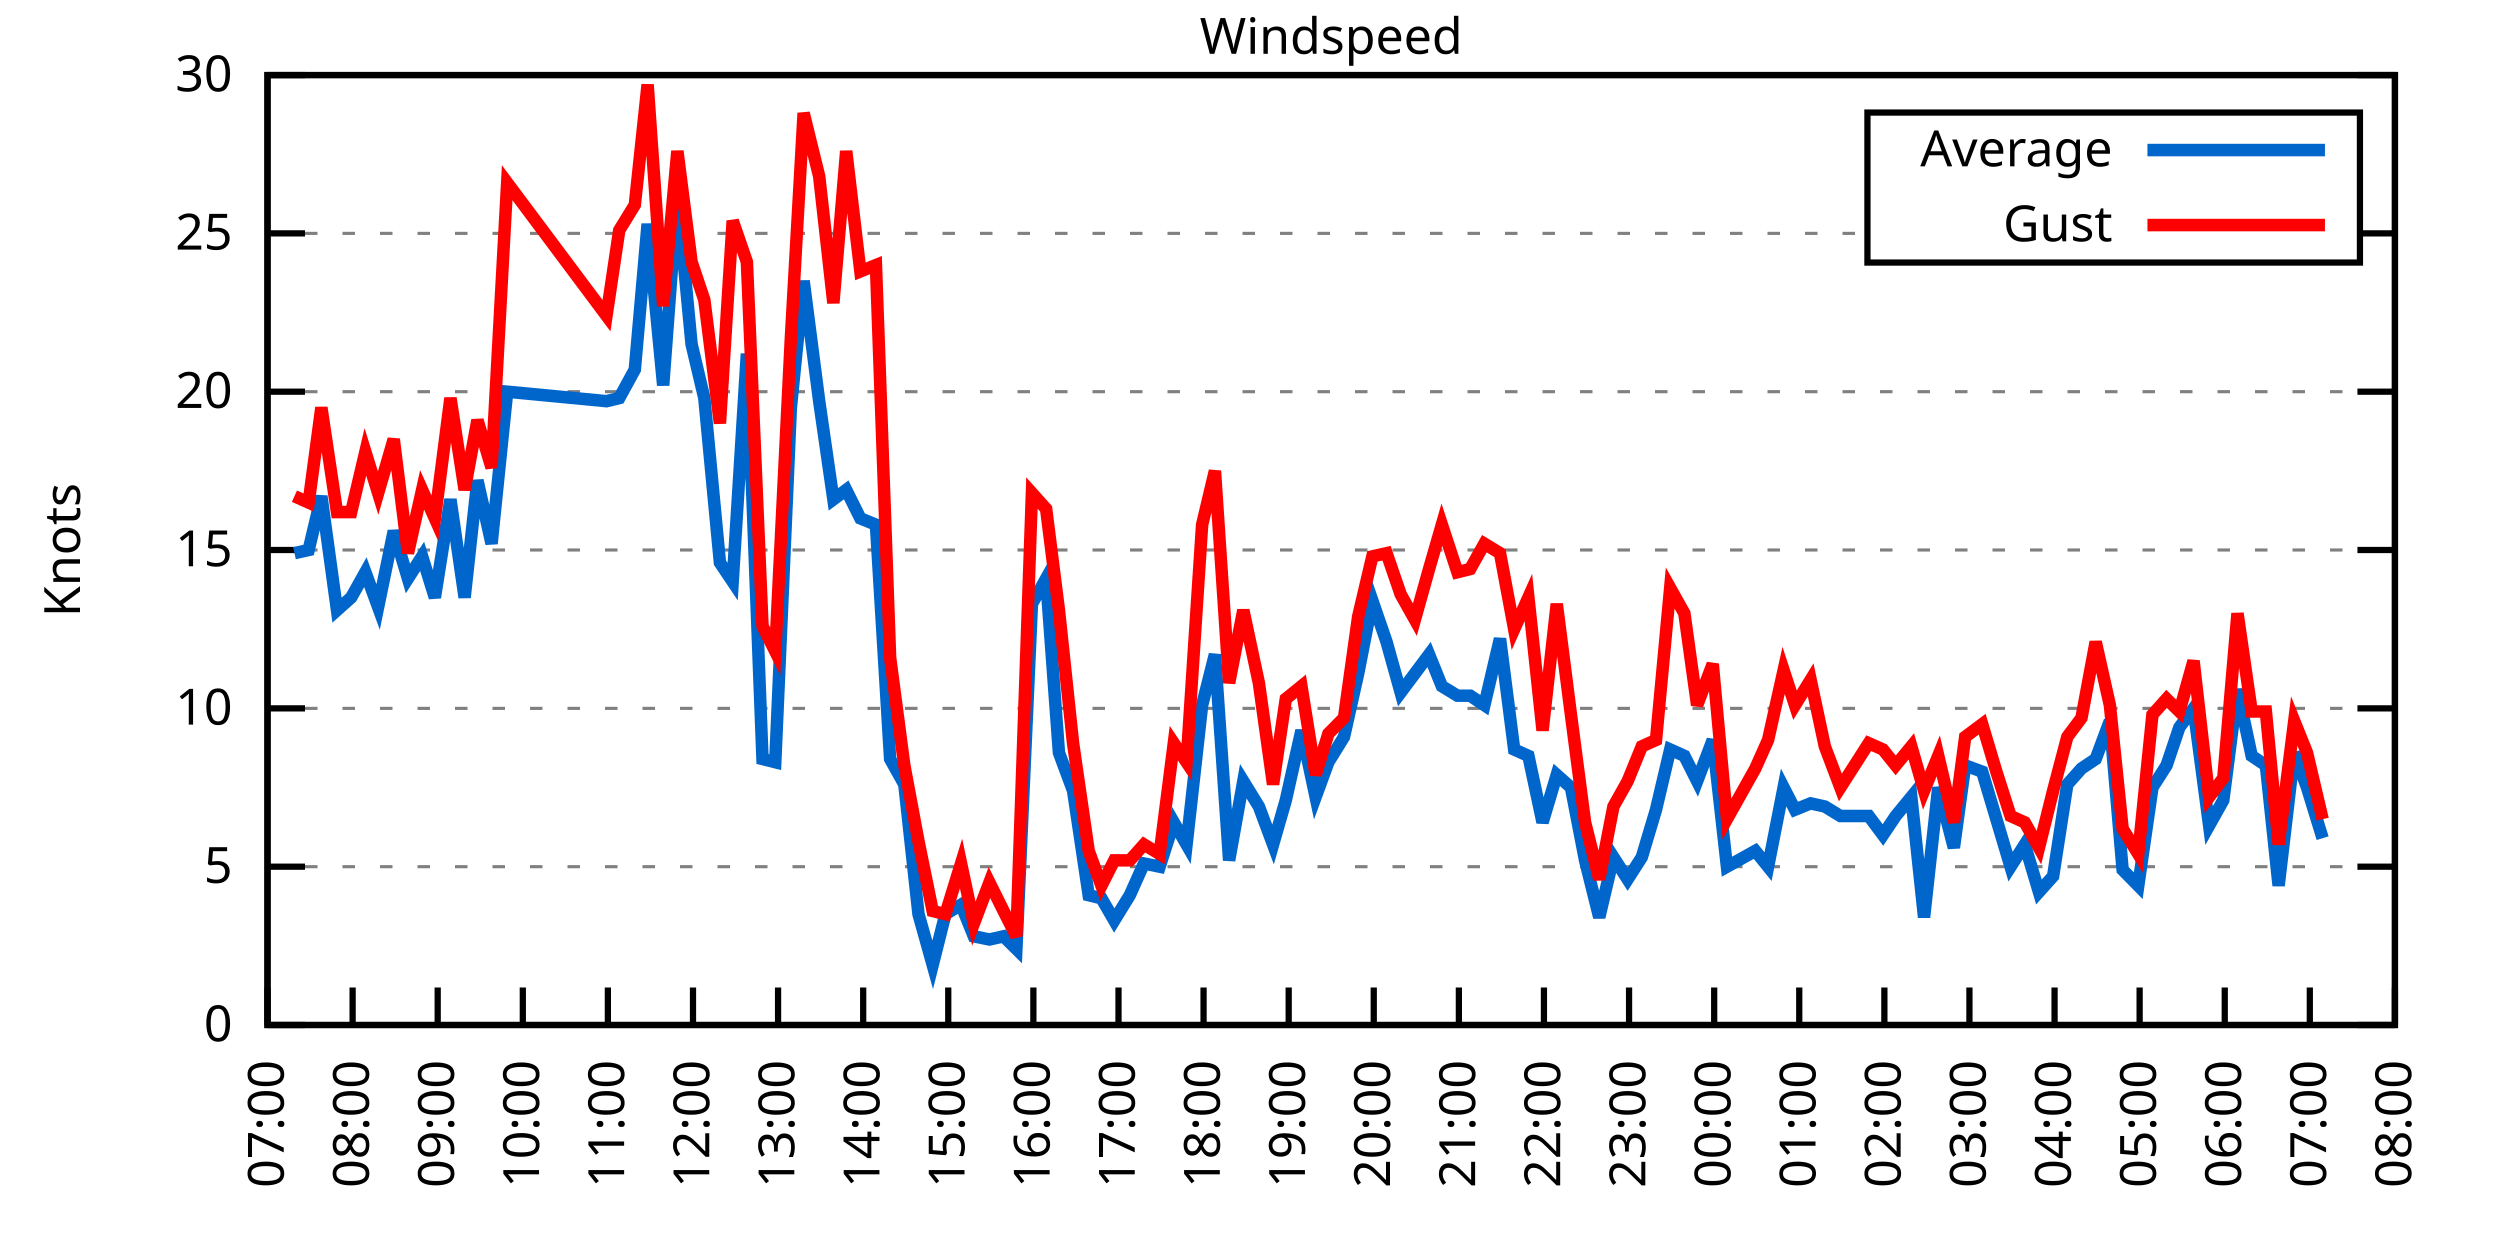
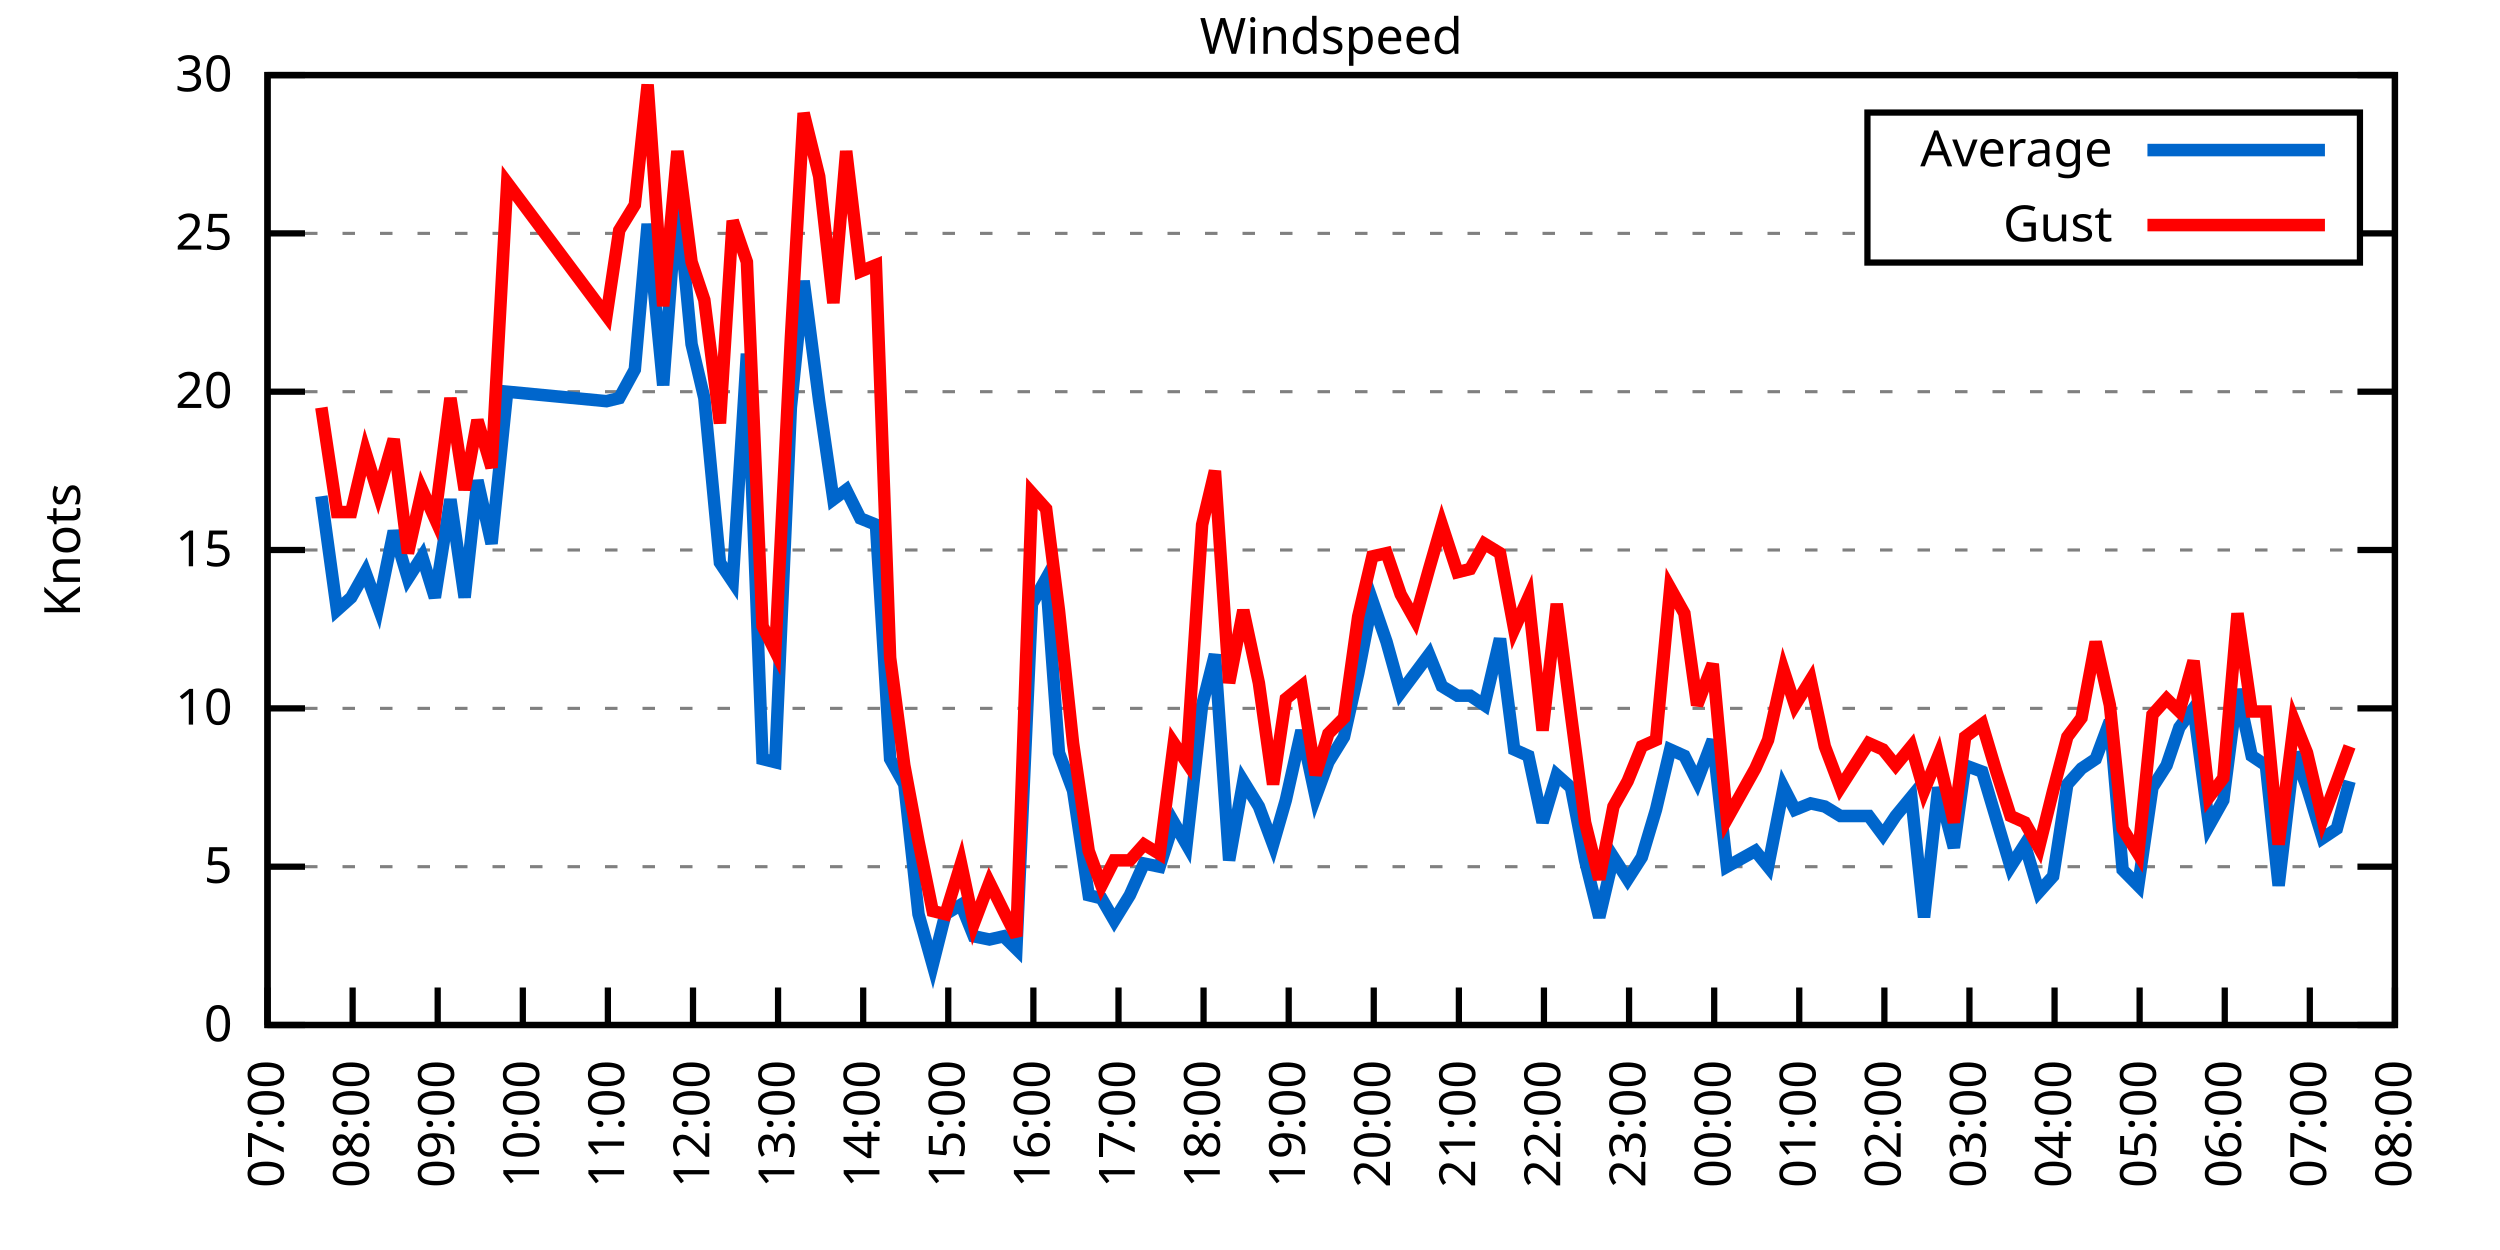
<svg xmlns="http://www.w3.org/2000/svg" xmlns:xlink="http://www.w3.org/1999/xlink" width="400" height="200" viewBox="0 0 400 200">
  <g id="gnuplot_canvas">
    <rect x="0" y="0" width="400" height="200" fill="none" />
    <defs>
      <circle id="gpDot" r="0.5" stroke-width="0.5" stroke="currentColor" />
      <path id="gpPt0" stroke-width="0.333" stroke="currentColor" d="M-1,0 h2 M0,-1 v2" />
      <path id="gpPt1" stroke-width="0.333" stroke="currentColor" d="M-1,-1 L1,1 M1,-1 L-1,1" />
      <path id="gpPt2" stroke-width="0.333" stroke="currentColor" d="M-1,0 L1,0 M0,-1 L0,1 M-1,-1 L1,1 M-1,1 L1,-1" />
      <rect id="gpPt3" stroke-width="0.333" stroke="currentColor" x="-1" y="-1" width="2" height="2" />
      <rect id="gpPt4" stroke-width="0.333" stroke="currentColor" fill="currentColor" x="-1" y="-1" width="2" height="2" />
      <circle id="gpPt5" stroke-width="0.333" stroke="currentColor" cx="0" cy="0" r="1" />
      <use xlink:href="#gpPt5" id="gpPt6" fill="currentColor" stroke="none" />
      <path id="gpPt7" stroke-width="0.333" stroke="currentColor" d="M0,-1.33 L-1.33,0.67 L1.33,0.67 z" />
      <use xlink:href="#gpPt7" id="gpPt8" fill="currentColor" stroke="none" />
      <use xlink:href="#gpPt7" id="gpPt9" stroke="currentColor" transform="rotate(180)" />
      <use xlink:href="#gpPt9" id="gpPt10" fill="currentColor" stroke="none" />
      <use xlink:href="#gpPt3" id="gpPt11" stroke="currentColor" transform="rotate(45)" />
      <use xlink:href="#gpPt11" id="gpPt12" fill="currentColor" stroke="none" />
      <path id="gpPt13" stroke-width="0.333" stroke="currentColor" d="M0,1.330 L1.265,0.411 L0.782,-1.067 L-0.782,-1.076 L-1.265,0.411 z" />
      <use xlink:href="#gpPt13" id="gpPt14" fill="currentColor" stroke="none" />
      <filter id="textbox" filterUnits="objectBoundingBox" x="0" y="0" height="1" width="1">
        <feFlood flood-color="white" flood-opacity="1" result="bgnd" />
        <feComposite in="SourceGraphic" in2="bgnd" operator="atop" />
      </filter>
      <filter id="greybox" filterUnits="objectBoundingBox" x="0" y="0" height="1" width="1">
        <feFlood flood-color="lightgrey" flood-opacity="1" result="grey" />
        <feComposite in="SourceGraphic" in2="grey" operator="atop" />
      </filter>
    </defs>
    <g fill="none" color="white" stroke="currentColor" stroke-width="1.00" stroke-linecap="butt" stroke-linejoin="miter">
</g>
    <g fill="none" color="black" stroke="currentColor" stroke-width="1.00" stroke-linecap="butt" stroke-linejoin="miter">
      <g stroke="none" shape-rendering="crispEdges">
        <polygon fill="rgb(255, 255, 255)" points="42.80,164.00 383.18,164.00 383.18,12.02 42.80,12.02 " />
      </g>
    </g>
    <g fill="none" color="black" stroke="currentColor" stroke-width="1.00" stroke-linecap="butt" stroke-linejoin="miter">
</g>
    <g fill="none" color="black" stroke="black" stroke-width="0.50" stroke-linecap="butt" stroke-linejoin="miter">
</g>
    <g fill="none" color="gray" stroke="currentColor" stroke-width="0.50" stroke-linecap="butt" stroke-linejoin="miter">
      <path stroke="gray" stroke-dasharray="2,4" class="gridline" d="M42.80,164.00 L383.19,164.00  " />
    </g>
    <g fill="none" color="gray" stroke="gray" stroke-width="1.00" stroke-linecap="butt" stroke-linejoin="miter">
</g>
    <g fill="none" color="black" stroke="currentColor" stroke-width="1.00" stroke-linecap="butt" stroke-linejoin="miter">
      <path stroke="black" d="M42.80,164.00 L48.80,164.00 M383.19,164.00 L377.19,164.00  " />
      <g transform="translate(37.20,166.60)" stroke="none" fill="black" font-family="Sans" font-size="8.00" text-anchor="end">
        <text>
          <tspan font-family="Sans"> 0</tspan>
        </text>
      </g>
    </g>
    <g fill="none" color="black" stroke="currentColor" stroke-width="1.00" stroke-linecap="butt" stroke-linejoin="miter">
</g>
    <g fill="none" color="black" stroke="black" stroke-width="0.50" stroke-linecap="butt" stroke-linejoin="miter">
</g>
    <g fill="none" color="gray" stroke="currentColor" stroke-width="0.50" stroke-linecap="butt" stroke-linejoin="miter">
      <path stroke="gray" stroke-dasharray="2,4" class="gridline" d="M42.80,138.67 L383.19,138.67  " />
    </g>
    <g fill="none" color="gray" stroke="gray" stroke-width="1.00" stroke-linecap="butt" stroke-linejoin="miter">
</g>
    <g fill="none" color="black" stroke="currentColor" stroke-width="1.00" stroke-linecap="butt" stroke-linejoin="miter">
      <path stroke="black" d="M42.80,138.67 L48.80,138.67 M383.19,138.67 L377.19,138.67  " />
      <g transform="translate(37.20,141.27)" stroke="none" fill="black" font-family="Sans" font-size="8.00" text-anchor="end">
        <text>
          <tspan font-family="Sans"> 5</tspan>
        </text>
      </g>
    </g>
    <g fill="none" color="black" stroke="currentColor" stroke-width="1.00" stroke-linecap="butt" stroke-linejoin="miter">
</g>
    <g fill="none" color="black" stroke="black" stroke-width="0.50" stroke-linecap="butt" stroke-linejoin="miter">
</g>
    <g fill="none" color="gray" stroke="currentColor" stroke-width="0.50" stroke-linecap="butt" stroke-linejoin="miter">
      <path stroke="gray" stroke-dasharray="2,4" class="gridline" d="M42.80,113.34 L383.19,113.34  " />
    </g>
    <g fill="none" color="gray" stroke="gray" stroke-width="1.00" stroke-linecap="butt" stroke-linejoin="miter">
</g>
    <g fill="none" color="black" stroke="currentColor" stroke-width="1.00" stroke-linecap="butt" stroke-linejoin="miter">
      <path stroke="black" d="M42.80,113.34 L48.80,113.34 M383.19,113.34 L377.19,113.34  " />
      <g transform="translate(37.20,115.94)" stroke="none" fill="black" font-family="Sans" font-size="8.00" text-anchor="end">
        <text>
          <tspan font-family="Sans"> 10</tspan>
        </text>
      </g>
    </g>
    <g fill="none" color="black" stroke="currentColor" stroke-width="1.00" stroke-linecap="butt" stroke-linejoin="miter">
</g>
    <g fill="none" color="black" stroke="black" stroke-width="0.50" stroke-linecap="butt" stroke-linejoin="miter">
</g>
    <g fill="none" color="gray" stroke="currentColor" stroke-width="0.50" stroke-linecap="butt" stroke-linejoin="miter">
      <path stroke="gray" stroke-dasharray="2,4" class="gridline" d="M42.80,88.00 L383.19,88.00  " />
    </g>
    <g fill="none" color="gray" stroke="gray" stroke-width="1.00" stroke-linecap="butt" stroke-linejoin="miter">
</g>
    <g fill="none" color="black" stroke="currentColor" stroke-width="1.00" stroke-linecap="butt" stroke-linejoin="miter">
      <path stroke="black" d="M42.80,88.00 L48.80,88.00 M383.19,88.00 L377.19,88.00  " />
      <g transform="translate(37.20,90.60)" stroke="none" fill="black" font-family="Sans" font-size="8.00" text-anchor="end">
        <text>
          <tspan font-family="Sans"> 15</tspan>
        </text>
      </g>
    </g>
    <g fill="none" color="black" stroke="currentColor" stroke-width="1.00" stroke-linecap="butt" stroke-linejoin="miter">
</g>
    <g fill="none" color="black" stroke="black" stroke-width="0.50" stroke-linecap="butt" stroke-linejoin="miter">
</g>
    <g fill="none" color="gray" stroke="currentColor" stroke-width="0.50" stroke-linecap="butt" stroke-linejoin="miter">
      <path stroke="gray" stroke-dasharray="2,4" class="gridline" d="M42.80,62.67 L383.19,62.67  " />
    </g>
    <g fill="none" color="gray" stroke="gray" stroke-width="1.00" stroke-linecap="butt" stroke-linejoin="miter">
</g>
    <g fill="none" color="black" stroke="currentColor" stroke-width="1.00" stroke-linecap="butt" stroke-linejoin="miter">
      <path stroke="black" d="M42.80,62.67 L48.80,62.67 M383.19,62.67 L377.19,62.67  " />
      <g transform="translate(37.20,65.27)" stroke="none" fill="black" font-family="Sans" font-size="8.00" text-anchor="end">
        <text>
          <tspan font-family="Sans"> 20</tspan>
        </text>
      </g>
    </g>
    <g fill="none" color="black" stroke="currentColor" stroke-width="1.00" stroke-linecap="butt" stroke-linejoin="miter">
</g>
    <g fill="none" color="black" stroke="black" stroke-width="0.50" stroke-linecap="butt" stroke-linejoin="miter">
</g>
    <g fill="none" color="gray" stroke="currentColor" stroke-width="0.50" stroke-linecap="butt" stroke-linejoin="miter">
      <path stroke="gray" stroke-dasharray="2,4" class="gridline" d="M42.80,37.34 L298.79,37.34 M377.59,37.34 L383.19,37.34  " />
    </g>
    <g fill="none" color="gray" stroke="gray" stroke-width="1.00" stroke-linecap="butt" stroke-linejoin="miter">
</g>
    <g fill="none" color="black" stroke="currentColor" stroke-width="1.00" stroke-linecap="butt" stroke-linejoin="miter">
      <path stroke="black" d="M42.80,37.34 L48.80,37.34 M383.19,37.34 L377.19,37.34  " />
      <g transform="translate(37.20,39.94)" stroke="none" fill="black" font-family="Sans" font-size="8.00" text-anchor="end">
        <text>
          <tspan font-family="Sans"> 25</tspan>
        </text>
      </g>
    </g>
    <g fill="none" color="black" stroke="currentColor" stroke-width="1.00" stroke-linecap="butt" stroke-linejoin="miter">
</g>
    <g fill="none" color="black" stroke="black" stroke-width="0.50" stroke-linecap="butt" stroke-linejoin="miter">
</g>
    <g fill="none" color="gray" stroke="currentColor" stroke-width="0.50" stroke-linecap="butt" stroke-linejoin="miter">
      <path stroke="gray" stroke-dasharray="2,4" class="gridline" d="M42.80,12.01 L383.19,12.01  " />
    </g>
    <g fill="none" color="gray" stroke="gray" stroke-width="1.00" stroke-linecap="butt" stroke-linejoin="miter">
</g>
    <g fill="none" color="black" stroke="currentColor" stroke-width="1.00" stroke-linecap="butt" stroke-linejoin="miter">
      <path stroke="black" d="M42.80,12.01 L48.80,12.01 M383.19,12.01 L377.19,12.01  " />
      <g transform="translate(37.20,14.61)" stroke="none" fill="black" font-family="Sans" font-size="8.00" text-anchor="end">
        <text>
          <tspan font-family="Sans"> 30</tspan>
        </text>
      </g>
    </g>
    <g fill="none" color="black" stroke="currentColor" stroke-width="1.00" stroke-linecap="butt" stroke-linejoin="miter">
      <path stroke="black" d="M42.80,164.00 L42.80,158.00  " />
      <g transform="translate(45.40,169.60) rotate(270.00)" stroke="none" fill="black" font-family="Sans" font-size="8.00" text-anchor="end">
        <text>
          <tspan font-family="Sans">07:00</tspan>
        </text>
      </g>
    </g>
    <g fill="none" color="black" stroke="currentColor" stroke-width="1.00" stroke-linecap="butt" stroke-linejoin="miter">
      <path stroke="black" d="M56.42,164.00 L56.42,158.00  " />
      <g transform="translate(59.02,169.60) rotate(270.00)" stroke="none" fill="black" font-family="Sans" font-size="8.00" text-anchor="end">
        <text>
          <tspan font-family="Sans">08:00</tspan>
        </text>
      </g>
    </g>
    <g fill="none" color="black" stroke="currentColor" stroke-width="1.00" stroke-linecap="butt" stroke-linejoin="miter">
      <path stroke="black" d="M70.03,164.00 L70.03,158.00  " />
      <g transform="translate(72.63,169.60) rotate(270.00)" stroke="none" fill="black" font-family="Sans" font-size="8.00" text-anchor="end">
        <text>
          <tspan font-family="Sans">09:00</tspan>
        </text>
      </g>
    </g>
    <g fill="none" color="black" stroke="currentColor" stroke-width="1.00" stroke-linecap="butt" stroke-linejoin="miter">
      <path stroke="black" d="M83.65,164.00 L83.65,158.00  " />
      <g transform="translate(86.25,169.60) rotate(270.00)" stroke="none" fill="black" font-family="Sans" font-size="8.00" text-anchor="end">
        <text>
          <tspan font-family="Sans">10:00</tspan>
        </text>
      </g>
    </g>
    <g fill="none" color="black" stroke="currentColor" stroke-width="1.00" stroke-linecap="butt" stroke-linejoin="miter">
      <path stroke="black" d="M97.26,164.00 L97.26,158.00  " />
      <g transform="translate(99.86,169.60) rotate(270.00)" stroke="none" fill="black" font-family="Sans" font-size="8.00" text-anchor="end">
        <text>
          <tspan font-family="Sans">11:00</tspan>
        </text>
      </g>
    </g>
    <g fill="none" color="black" stroke="currentColor" stroke-width="1.00" stroke-linecap="butt" stroke-linejoin="miter">
      <path stroke="black" d="M110.88,164.00 L110.88,158.00  " />
      <g transform="translate(113.48,169.60) rotate(270.00)" stroke="none" fill="black" font-family="Sans" font-size="8.00" text-anchor="end">
        <text>
          <tspan font-family="Sans">12:00</tspan>
        </text>
      </g>
    </g>
    <g fill="none" color="black" stroke="currentColor" stroke-width="1.00" stroke-linecap="butt" stroke-linejoin="miter">
      <path stroke="black" d="M124.49,164.00 L124.49,158.00  " />
      <g transform="translate(127.09,169.60) rotate(270.00)" stroke="none" fill="black" font-family="Sans" font-size="8.00" text-anchor="end">
        <text>
          <tspan font-family="Sans">13:00</tspan>
        </text>
      </g>
    </g>
    <g fill="none" color="black" stroke="currentColor" stroke-width="1.00" stroke-linecap="butt" stroke-linejoin="miter">
      <path stroke="black" d="M138.11,164.00 L138.11,158.00  " />
      <g transform="translate(140.71,169.60) rotate(270.00)" stroke="none" fill="black" font-family="Sans" font-size="8.00" text-anchor="end">
        <text>
          <tspan font-family="Sans">14:00</tspan>
        </text>
      </g>
    </g>
    <g fill="none" color="black" stroke="currentColor" stroke-width="1.00" stroke-linecap="butt" stroke-linejoin="miter">
      <path stroke="black" d="M151.72,164.00 L151.72,158.00  " />
      <g transform="translate(154.32,169.60) rotate(270.00)" stroke="none" fill="black" font-family="Sans" font-size="8.00" text-anchor="end">
        <text>
          <tspan font-family="Sans">15:00</tspan>
        </text>
      </g>
    </g>
    <g fill="none" color="black" stroke="currentColor" stroke-width="1.00" stroke-linecap="butt" stroke-linejoin="miter">
      <path stroke="black" d="M165.34,164.00 L165.34,158.00  " />
      <g transform="translate(167.94,169.60) rotate(270.00)" stroke="none" fill="black" font-family="Sans" font-size="8.00" text-anchor="end">
        <text>
          <tspan font-family="Sans">16:00</tspan>
        </text>
      </g>
    </g>
    <g fill="none" color="black" stroke="currentColor" stroke-width="1.00" stroke-linecap="butt" stroke-linejoin="miter">
      <path stroke="black" d="M178.96,164.00 L178.96,158.00  " />
      <g transform="translate(181.56,169.60) rotate(270.00)" stroke="none" fill="black" font-family="Sans" font-size="8.00" text-anchor="end">
        <text>
          <tspan font-family="Sans">17:00</tspan>
        </text>
      </g>
    </g>
    <g fill="none" color="black" stroke="currentColor" stroke-width="1.00" stroke-linecap="butt" stroke-linejoin="miter">
      <path stroke="black" d="M192.57,164.00 L192.57,158.00  " />
      <g transform="translate(195.17,169.60) rotate(270.00)" stroke="none" fill="black" font-family="Sans" font-size="8.00" text-anchor="end">
        <text>
          <tspan font-family="Sans">18:00</tspan>
        </text>
      </g>
    </g>
    <g fill="none" color="black" stroke="currentColor" stroke-width="1.00" stroke-linecap="butt" stroke-linejoin="miter">
      <path stroke="black" d="M206.19,164.00 L206.19,158.00  " />
      <g transform="translate(208.79,169.60) rotate(270.00)" stroke="none" fill="black" font-family="Sans" font-size="8.00" text-anchor="end">
        <text>
          <tspan font-family="Sans">19:00</tspan>
        </text>
      </g>
    </g>
    <g fill="none" color="black" stroke="currentColor" stroke-width="1.00" stroke-linecap="butt" stroke-linejoin="miter">
      <path stroke="black" d="M219.80,164.00 L219.80,158.00  " />
      <g transform="translate(222.40,169.60) rotate(270.00)" stroke="none" fill="black" font-family="Sans" font-size="8.00" text-anchor="end">
        <text>
          <tspan font-family="Sans">20:00</tspan>
        </text>
      </g>
    </g>
    <g fill="none" color="black" stroke="currentColor" stroke-width="1.00" stroke-linecap="butt" stroke-linejoin="miter">
      <path stroke="black" d="M233.42,164.00 L233.42,158.00  " />
      <g transform="translate(236.02,169.60) rotate(270.00)" stroke="none" fill="black" font-family="Sans" font-size="8.00" text-anchor="end">
        <text>
          <tspan font-family="Sans">21:00</tspan>
        </text>
      </g>
    </g>
    <g fill="none" color="black" stroke="currentColor" stroke-width="1.00" stroke-linecap="butt" stroke-linejoin="miter">
      <path stroke="black" d="M247.03,164.00 L247.03,158.00  " />
      <g transform="translate(249.63,169.60) rotate(270.00)" stroke="none" fill="black" font-family="Sans" font-size="8.00" text-anchor="end">
        <text>
          <tspan font-family="Sans">22:00</tspan>
        </text>
      </g>
    </g>
    <g fill="none" color="black" stroke="currentColor" stroke-width="1.00" stroke-linecap="butt" stroke-linejoin="miter">
      <path stroke="black" d="M260.65,164.00 L260.65,158.00  " />
      <g transform="translate(263.25,169.60) rotate(270.00)" stroke="none" fill="black" font-family="Sans" font-size="8.00" text-anchor="end">
        <text>
          <tspan font-family="Sans">23:00</tspan>
        </text>
      </g>
    </g>
    <g fill="none" color="black" stroke="currentColor" stroke-width="1.00" stroke-linecap="butt" stroke-linejoin="miter">
      <path stroke="black" d="M274.27,164.00 L274.27,158.00  " />
      <g transform="translate(276.87,169.60) rotate(270.00)" stroke="none" fill="black" font-family="Sans" font-size="8.00" text-anchor="end">
        <text>
          <tspan font-family="Sans">00:00</tspan>
        </text>
      </g>
    </g>
    <g fill="none" color="black" stroke="currentColor" stroke-width="1.00" stroke-linecap="butt" stroke-linejoin="miter">
      <path stroke="black" d="M287.88,164.00 L287.88,158.00  " />
      <g transform="translate(290.48,169.60) rotate(270.00)" stroke="none" fill="black" font-family="Sans" font-size="8.00" text-anchor="end">
        <text>
          <tspan font-family="Sans">01:00</tspan>
        </text>
      </g>
    </g>
    <g fill="none" color="black" stroke="currentColor" stroke-width="1.00" stroke-linecap="butt" stroke-linejoin="miter">
      <path stroke="black" d="M301.50,164.00 L301.50,158.00  " />
      <g transform="translate(304.10,169.60) rotate(270.00)" stroke="none" fill="black" font-family="Sans" font-size="8.00" text-anchor="end">
        <text>
          <tspan font-family="Sans">02:00</tspan>
        </text>
      </g>
    </g>
    <g fill="none" color="black" stroke="currentColor" stroke-width="1.00" stroke-linecap="butt" stroke-linejoin="miter">
      <path stroke="black" d="M315.11,164.00 L315.11,158.00  " />
      <g transform="translate(317.71,169.60) rotate(270.00)" stroke="none" fill="black" font-family="Sans" font-size="8.00" text-anchor="end">
        <text>
          <tspan font-family="Sans">03:00</tspan>
        </text>
      </g>
    </g>
    <g fill="none" color="black" stroke="currentColor" stroke-width="1.00" stroke-linecap="butt" stroke-linejoin="miter">
      <path stroke="black" d="M328.73,164.00 L328.73,158.00  " />
      <g transform="translate(331.33,169.60) rotate(270.00)" stroke="none" fill="black" font-family="Sans" font-size="8.00" text-anchor="end">
        <text>
          <tspan font-family="Sans">04:00</tspan>
        </text>
      </g>
    </g>
    <g fill="none" color="black" stroke="currentColor" stroke-width="1.00" stroke-linecap="butt" stroke-linejoin="miter">
      <path stroke="black" d="M342.34,164.00 L342.34,158.00  " />
      <g transform="translate(344.94,169.60) rotate(270.00)" stroke="none" fill="black" font-family="Sans" font-size="8.00" text-anchor="end">
        <text>
          <tspan font-family="Sans">05:00</tspan>
        </text>
      </g>
    </g>
    <g fill="none" color="black" stroke="currentColor" stroke-width="1.00" stroke-linecap="butt" stroke-linejoin="miter">
      <path stroke="black" d="M355.96,164.00 L355.96,158.00  " />
      <g transform="translate(358.56,169.60) rotate(270.00)" stroke="none" fill="black" font-family="Sans" font-size="8.00" text-anchor="end">
        <text>
          <tspan font-family="Sans">06:00</tspan>
        </text>
      </g>
    </g>
    <g fill="none" color="black" stroke="currentColor" stroke-width="1.00" stroke-linecap="butt" stroke-linejoin="miter">
      <path stroke="black" d="M369.57,164.00 L369.57,158.00  " />
      <g transform="translate(372.17,169.60) rotate(270.00)" stroke="none" fill="black" font-family="Sans" font-size="8.00" text-anchor="end">
        <text>
          <tspan font-family="Sans">07:00</tspan>
        </text>
      </g>
    </g>
    <g fill="none" color="black" stroke="currentColor" stroke-width="1.00" stroke-linecap="butt" stroke-linejoin="miter">
      <path stroke="black" d="M383.19,164.00 L383.19,158.00  " />
      <g transform="translate(385.79,169.60) rotate(270.00)" stroke="none" fill="black" font-family="Sans" font-size="8.00" text-anchor="end">
        <text>
          <tspan font-family="Sans">08:00</tspan>
        </text>
      </g>
    </g>
    <g fill="none" color="black" stroke="currentColor" stroke-width="1.00" stroke-linecap="butt" stroke-linejoin="miter">
</g>
    <g fill="none" color="black" stroke="currentColor" stroke-width="1.00" stroke-linecap="butt" stroke-linejoin="miter">
      <path stroke="black" d="M42.80,12.01 L42.80,164.00 L383.19,164.00 L383.19,12.01 L42.80,12.01 Z  " />
    </g>
    <g fill="none" color="black" stroke="currentColor" stroke-width="1.00" stroke-linecap="butt" stroke-linejoin="miter">
</g>
    <g fill="none" color="black" stroke="currentColor" stroke-width="1.00" stroke-linecap="butt" stroke-linejoin="miter">
      <path stroke="black" d="M298.79,42.01 L298.79,18.01 L377.59,18.01 L377.59,42.01 L298.79,42.01 Z  " />
    </g>
    <g id="Windspeed_plot_1">
      <g fill="none" color="white" stroke="black" stroke-width="2.00" stroke-linecap="butt" stroke-linejoin="miter">
</g>
      <g fill="none" color="black" stroke="currentColor" stroke-width="2.00" stroke-linecap="butt" stroke-linejoin="miter">
        <g transform="translate(337.99,26.61)" stroke="none" fill="black" font-family="Sans" font-size="8.00" text-anchor="end">
          <text>
            <tspan font-family="Sans">Average</tspan>
          </text>
        </g>
      </g>
      <g fill="none" color="black" stroke="currentColor" stroke-width="2.00" stroke-linecap="butt" stroke-linejoin="miter">
-         <path stroke="rgb(  0, 102, 204)" d="M343.59,24.01 L371.99,24.01 M47.11,88.51 L49.38,88.00 L51.42,79.39 L53.92,97.63 L56.19,95.60 L58.46,91.55   L60.50,97.12 L63.00,84.97 L65.27,92.56 L67.54,89.02 L69.58,95.60 L72.07,79.90 L74.34,95.60 L76.39,76.86   L78.65,86.99 L81.15,62.67 L97.04,64.19 L99.08,63.69 L101.57,59.13 L103.62,35.82 L106.11,61.66 L108.38,31.26   L110.65,55.07 L112.69,63.69 L115.19,90.03 L117.23,93.07 L119.50,56.59 L122.00,121.44 L124.04,121.95 L126.54,65.21   L128.58,44.94 L131.07,64.19 L133.34,79.90 L135.39,78.38 L137.66,82.94 L140.15,83.95 L142.42,121.44 L144.69,125.50   L146.96,146.27 L149.23,154.37 L151.27,146.27 L153.77,144.75 L155.81,149.81 L158.31,150.32 L160.57,149.81 L162.62,151.84   L165.11,96.62 L167.38,92.56 L169.43,120.43 L171.69,126.51 L174.19,143.23 L176.23,143.73 L178.28,147.28 L180.77,143.23   L183.04,138.16 L185.54,138.67 L187.81,131.58 L189.85,135.12 L192.34,112.83 L194.39,104.72 L196.66,137.66 L198.93,124.99   L201.42,129.04 L203.69,135.12 L205.73,128.03 L208.23,116.88 L210.50,127.52 L212.54,121.95 L215.04,117.90 L217.31,107.76   L219.58,96.11 L221.85,102.70 L224.11,110.80 L226.38,107.76 L228.65,104.72 L230.70,109.79 L233.19,111.31 L235.23,111.31   L237.50,112.83 L240.00,102.19 L242.27,119.92 L244.54,120.94 L246.81,131.58 L249.08,123.98 L251.35,126.00 L253.61,137.66   L255.88,146.77 L258.15,137.15 L260.42,140.69 L262.69,137.15 L264.96,129.55 L267.23,119.92 L269.50,120.94 L271.54,124.99   L274.04,118.40 L276.31,138.67 L280.85,136.14 L282.89,138.67 L285.38,126.00 L287.20,129.55 L289.70,128.54 L291.97,129.04   L294.46,130.56 L299.00,130.56 L301.27,133.60 L303.31,130.56 L305.81,127.52 L307.85,146.77 L310.12,126.00 L312.62,135.63   L314.43,122.46 L317.15,123.47 L319.42,131.07 L321.69,138.67 L323.96,135.12 L326.23,142.72 L328.50,140.19 L330.77,125.50   L333.04,122.96 L335.31,121.44 L337.58,115.36 L339.62,139.17 L342.12,141.71 L344.39,126.00 L346.65,122.46 L348.70,116.38   L350.97,113.34 L353.46,132.08 L355.73,128.03 L358.00,110.30 L360.27,120.94 L362.54,122.46 L364.58,141.71 L367.08,120.43   L369.12,126.00 L371.62,134.11  " />
+         <path stroke="rgb(  0, 102, 204)" d="M343.59,24.01 L371.99,24.01 M51.42,79.39 L53.92,97.63 L56.19,95.60 L58.46,91.55 L60.50,97.12 L63.00,84.97   L65.27,92.56 L67.54,89.02 L69.58,95.60 L72.07,79.90 L74.34,95.60 L76.39,76.86 L78.65,86.99 L81.15,62.67   L97.04,64.19 L99.08,63.69 L101.57,59.13 L103.62,35.82 L106.11,61.66 L108.38,31.26 L110.65,55.07 L112.69,63.69   L115.19,90.03 L117.23,93.07 L119.50,56.59 L122.00,121.44 L124.04,121.95 L126.54,65.21 L128.58,44.94 L131.07,64.19   L133.34,79.90 L135.39,78.38 L137.66,82.94 L140.15,83.95 L142.42,121.44 L144.69,125.50 L146.96,146.27 L149.23,154.37   L151.27,146.27 L153.77,144.75 L155.81,149.81 L158.31,150.32 L160.57,149.81 L162.62,151.84 L165.11,96.62 L167.38,92.56   L169.43,120.43 L171.69,126.51 L174.19,143.23 L176.23,143.73 L178.28,147.28 L180.77,143.23 L183.04,138.16 L185.54,138.67   L187.81,131.58 L189.85,135.12 L192.34,112.83 L194.39,104.72 L196.66,137.66 L198.93,124.99 L201.42,129.04 L203.69,135.12   L205.73,128.03 L208.23,116.88 L210.50,127.52 L212.54,121.95 L215.04,117.90 L217.31,107.76 L219.58,96.11 L221.85,102.70   L224.11,110.80 L226.38,107.76 L228.65,104.72 L230.70,109.79 L233.19,111.31 L235.23,111.31 L237.50,112.83 L240.00,102.19   L242.27,119.92 L244.54,120.94 L246.81,131.58 L249.08,123.98 L251.35,126.00 L253.61,137.66 L255.88,146.77 L258.15,137.15   L260.42,140.69 L262.69,137.15 L264.96,129.55 L267.23,119.92 L269.50,120.94 L271.54,124.99 L274.04,118.40 L276.31,138.67   L280.85,136.14 L282.89,138.67 L285.38,126.00 L287.20,129.55 L289.70,128.54 L291.97,129.04 L294.46,130.56 L299.00,130.56   L301.27,133.60 L303.31,130.56 L305.81,127.52 L307.85,146.77 L310.12,126.00 L312.62,135.63 L314.43,122.46 L317.15,123.47   L319.42,131.07 L321.69,138.67 L323.96,135.12 L326.23,142.72 L328.50,140.19 L330.77,125.50 L333.04,122.96 L335.31,121.44   L337.58,115.36 L339.62,139.17 L342.12,141.71 L344.39,126.00 L346.65,122.46 L348.70,116.38 L350.97,113.34 L353.46,132.08   L355.73,128.03 L358.00,110.30 L360.27,120.94 L362.54,122.46 L364.58,141.71 L367.08,120.43 L369.12,126.00 L371.62,134.11   L373.89,132.59 L375.93,124.99  " />
      </g>
    </g>
    <g id="Windspeed_plot_2">
      <g fill="none" color="black" stroke="currentColor" stroke-width="2.00" stroke-linecap="butt" stroke-linejoin="miter">
        <g transform="translate(337.99,38.61)" stroke="none" fill="black" font-family="Sans" font-size="8.00" text-anchor="end">
          <text>
            <tspan font-family="Sans">Gust</tspan>
          </text>
        </g>
      </g>
      <g fill="none" color="black" stroke="currentColor" stroke-width="2.00" stroke-linecap="butt" stroke-linejoin="miter">
-         <path stroke="rgb(255,   0,   0)" d="M343.59,36.01 L371.99,36.01 M47.11,79.39 L49.38,80.41 L51.42,65.21 L53.92,81.93 L56.19,81.93 L58.46,72.30   L60.50,78.89 L63.00,70.27 L65.27,88.51 L67.54,78.38 L69.58,82.94 L72.07,63.69 L74.34,78.38 L76.39,67.23   L78.65,74.83 L81.15,29.24 L97.04,50.51 L99.08,36.84 L101.57,32.78 L103.62,13.53 L106.11,48.99 L108.38,24.17   L110.65,41.90 L112.69,47.98 L115.19,67.74 L117.23,35.32 L119.50,41.90 L122.00,100.16 L124.04,104.22 L126.54,54.06   L128.58,18.09 L131.07,28.22 L133.34,48.49 L135.39,24.17 L137.66,43.42 L140.15,42.41 L142.42,105.23 L144.69,122.46   L146.96,134.62 L149.23,145.76 L151.27,146.27 L153.77,138.16 L155.81,147.79 L158.31,141.20 L160.57,145.76 L162.62,149.81   L165.11,78.89 L167.38,81.42 L169.43,97.63 L171.69,118.91 L174.19,136.14 L176.23,141.71 L178.28,137.66 L180.77,137.66   L183.04,135.12 L185.54,136.64 L187.81,118.91 L189.85,121.95 L192.34,83.95 L194.39,75.34 L196.66,109.28 L198.93,97.63   L201.42,109.28 L203.69,125.50 L205.73,111.82 L208.23,109.79 L210.50,123.98 L212.54,117.39 L215.04,114.86 L217.31,98.64   L219.58,89.02 L221.85,88.51 L224.11,95.10 L226.38,99.15 L228.65,91.04 L230.70,83.95 L233.19,91.55 L235.23,91.04   L237.50,86.99 L240.00,88.51 L242.27,100.67 L244.54,95.60 L246.81,116.88 L249.08,96.62 L251.35,114.35 L253.61,131.58   L255.88,140.69 L258.15,129.04 L260.42,124.99 L262.69,119.42 L264.96,118.40 L267.23,94.08 L269.50,98.14 L271.54,112.83   L274.04,106.24 L276.31,131.07 L280.85,122.96 L282.89,118.40 L285.38,107.26 L287.20,112.83 L289.70,108.78 L291.97,119.42   L294.46,126.00 L299.00,118.91 L301.27,119.92 L303.31,122.46 L305.81,119.42 L307.85,126.51 L310.12,120.94 L312.62,131.58   L314.43,117.90 L317.15,115.87 L319.42,123.47 L321.69,130.56 L323.96,131.58 L326.23,135.63 L328.50,126.51 L330.77,117.90   L333.04,114.86 L335.31,102.70 L337.58,112.83 L339.62,132.59 L342.12,136.64 L344.39,114.35 L346.65,111.82 L348.70,113.84   L350.97,105.74 L353.46,127.52 L355.73,124.48 L358.00,98.14 L360.27,113.84 L362.54,113.84 L364.58,135.12 L367.08,115.36   L369.12,120.43 L371.62,131.07  " />
+         <path stroke="rgb(255,   0,   0)" d="M343.59,36.01 L371.99,36.01 M51.42,65.21 L53.92,81.93 L56.19,81.93 L58.46,72.30 L60.50,78.89 L63.00,70.27   L65.27,88.51 L67.54,78.38 L69.58,82.94 L72.07,63.69 L74.34,78.38 L76.39,67.23 L78.65,74.83 L81.15,29.24   L97.04,50.51 L99.08,36.84 L101.57,32.78 L103.62,13.53 L106.11,48.99 L108.38,24.17 L110.65,41.90 L112.69,47.98   L115.19,67.74 L117.23,35.32 L119.50,41.90 L122.00,100.16 L124.04,104.22 L126.54,54.06 L128.58,18.09 L131.07,28.22   L133.34,48.49 L135.39,24.17 L137.66,43.42 L140.15,42.41 L142.42,105.23 L144.69,122.46 L146.96,134.62 L149.23,145.76   L151.27,146.27 L153.77,138.16 L155.81,147.79 L158.31,141.20 L160.57,145.76 L162.62,149.81 L165.11,78.89 L167.38,81.42   L169.43,97.63 L171.69,118.91 L174.19,136.14 L176.23,141.71 L178.28,137.66 L180.77,137.66 L183.04,135.12 L185.54,136.64   L187.81,118.91 L189.85,121.95 L192.34,83.95 L194.39,75.34 L196.66,109.28 L198.93,97.63 L201.42,109.28 L203.69,125.50   L205.73,111.82 L208.23,109.79 L210.50,123.98 L212.54,117.39 L215.04,114.86 L217.31,98.64 L219.58,89.02 L221.85,88.51   L224.11,95.10 L226.38,99.15 L228.65,91.04 L230.70,83.95 L233.19,91.55 L235.23,91.04 L237.50,86.99 L240.00,88.51   L242.27,100.67 L244.54,95.60 L246.81,116.88 L249.08,96.62 L251.35,114.35 L253.61,131.58 L255.88,140.69 L258.15,129.04   L260.42,124.99 L262.69,119.42 L264.96,118.40 L267.23,94.08 L269.50,98.14 L271.54,112.83 L274.04,106.24 L276.31,131.07   L280.85,122.96 L282.89,118.40 L285.38,107.26 L287.20,112.83 L289.70,108.78 L291.97,119.42 L294.46,126.00 L299.00,118.91   L301.27,119.92 L303.31,122.46 L305.81,119.42 L307.85,126.51 L310.12,120.94 L312.62,131.58 L314.43,117.90 L317.15,115.87   L319.42,123.47 L321.69,130.56 L323.96,131.58 L326.23,135.63 L328.50,126.51 L330.77,117.90 L333.04,114.86 L335.31,102.70   L337.58,112.83 L339.62,132.59 L342.12,136.64 L344.39,114.35 L346.65,111.82 L348.70,113.84 L350.97,105.74 L353.46,127.52   L355.73,124.48 L358.00,98.14 L360.27,113.84 L362.54,113.84 L364.58,135.12 L367.08,115.36 L369.12,120.43 L371.62,131.07   L373.89,124.99 L375.93,119.42  " />
      </g>
    </g>
    <g fill="none" color="black" stroke="currentColor" stroke-width="2.00" stroke-linecap="butt" stroke-linejoin="miter">
</g>
    <g fill="none" color="black" stroke="black" stroke-width="1.00" stroke-linecap="butt" stroke-linejoin="miter">
</g>
    <g fill="none" color="black" stroke="currentColor" stroke-width="1.00" stroke-linecap="butt" stroke-linejoin="miter">
      <path stroke="black" d="M42.80,12.01 L42.80,164.00 L383.19,164.00 L383.19,12.01 L42.80,12.01 Z  " />
      <g transform="translate(12.80,88.01) rotate(270.00)" stroke="none" fill="black" font-family="Sans" font-size="8.00" text-anchor="middle">
        <text>
          <tspan font-family="Sans">Knots</tspan>
        </text>
      </g>
    </g>
    <g fill="none" color="black" stroke="currentColor" stroke-width="1.00" stroke-linecap="butt" stroke-linejoin="miter">
</g>
    <g fill="none" color="black" stroke="currentColor" stroke-width="1.00" stroke-linecap="butt" stroke-linejoin="miter">
      <g transform="translate(212.99,8.61)" stroke="none" fill="black" font-family="Sans" font-size="8.00" text-anchor="middle">
        <text>
          <tspan font-family="Sans">Windspeed</tspan>
        </text>
      </g>
    </g>
    <g fill="none" color="black" stroke="currentColor" stroke-width="1.00" stroke-linecap="butt" stroke-linejoin="miter">
</g>
  </g>
</svg>
